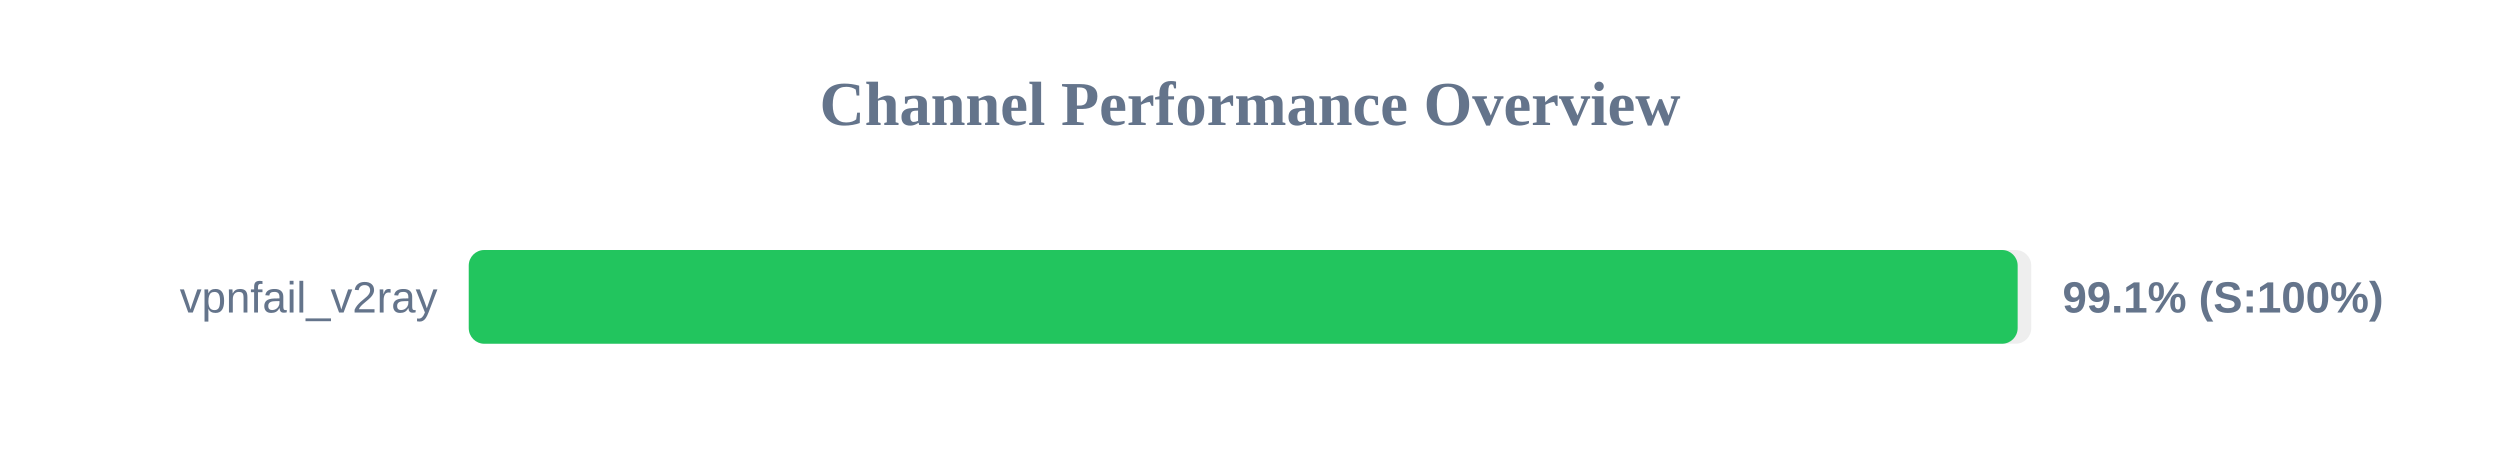
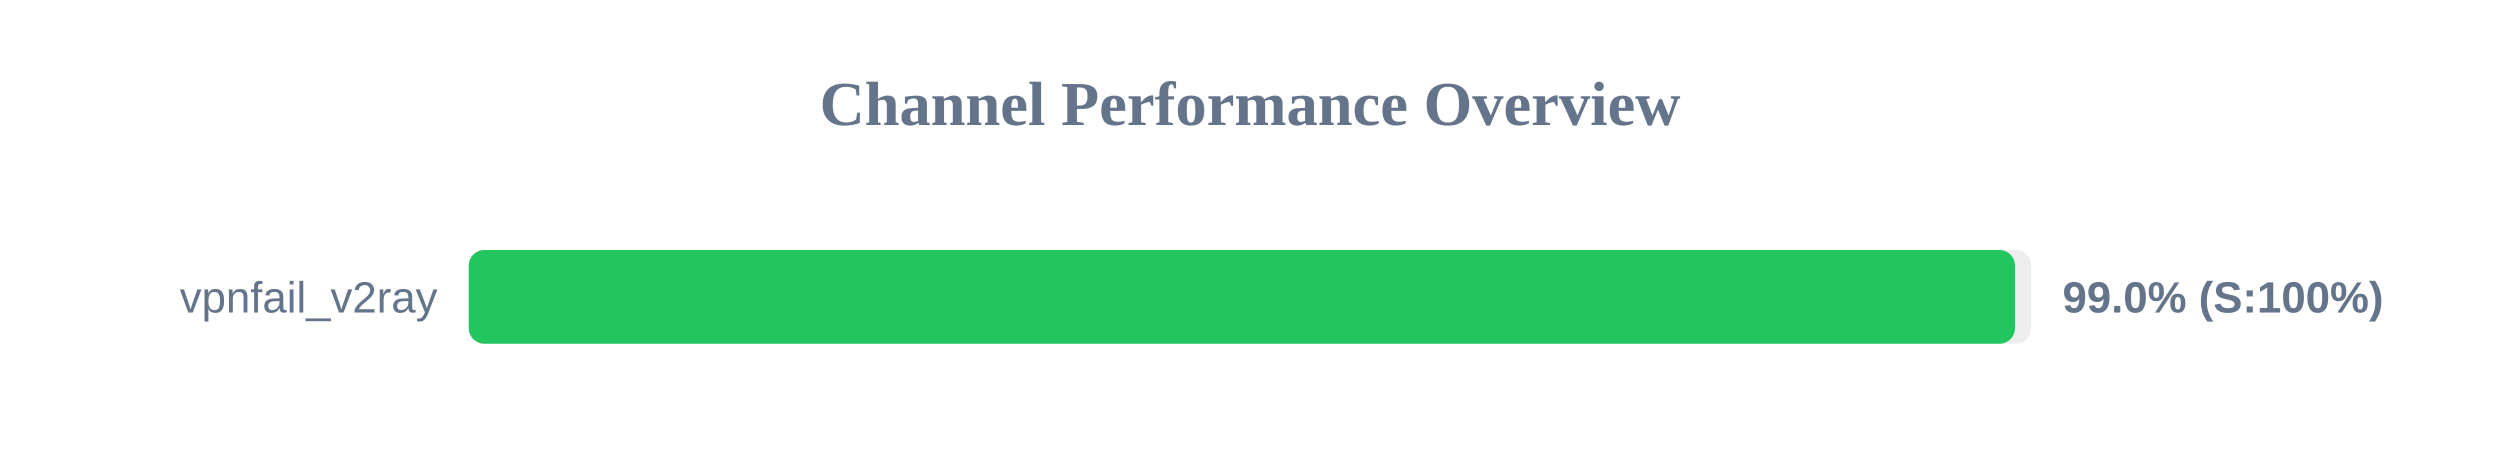
<svg xmlns="http://www.w3.org/2000/svg" width="800" height="150" version="1.1">
  <style>
        .row { font: 14px Arial; fill: #64748b; }
        .score { font: bold 14px Arial; fill: #64748b; }
    </style>
  <text x="400" y="40" text-anchor="middle" font-size="20px" font-weight="bold" fill="#64748b">Channel Performance Overview</text>
  <rect x="150" y="80" width="500" height="30" fill="#eee" rx="5" />
-   <rect x="150" y="80" width="495.65" height="30" fill="#22c55e" rx="5" />
+   <rect x="150" y="80" width="494.8" height="30" fill="#22c55e" rx="5" />
  <text x="140" y="100" text-anchor="end" class="row">vpnfail_v2ray</text>
-   <text x="660" y="100" text-anchor="start" class="score">99.1% (S:100%)</text>
+   <text x="660" y="100" text-anchor="start" class="score">99.0% (S:100%)</text>
</svg>
